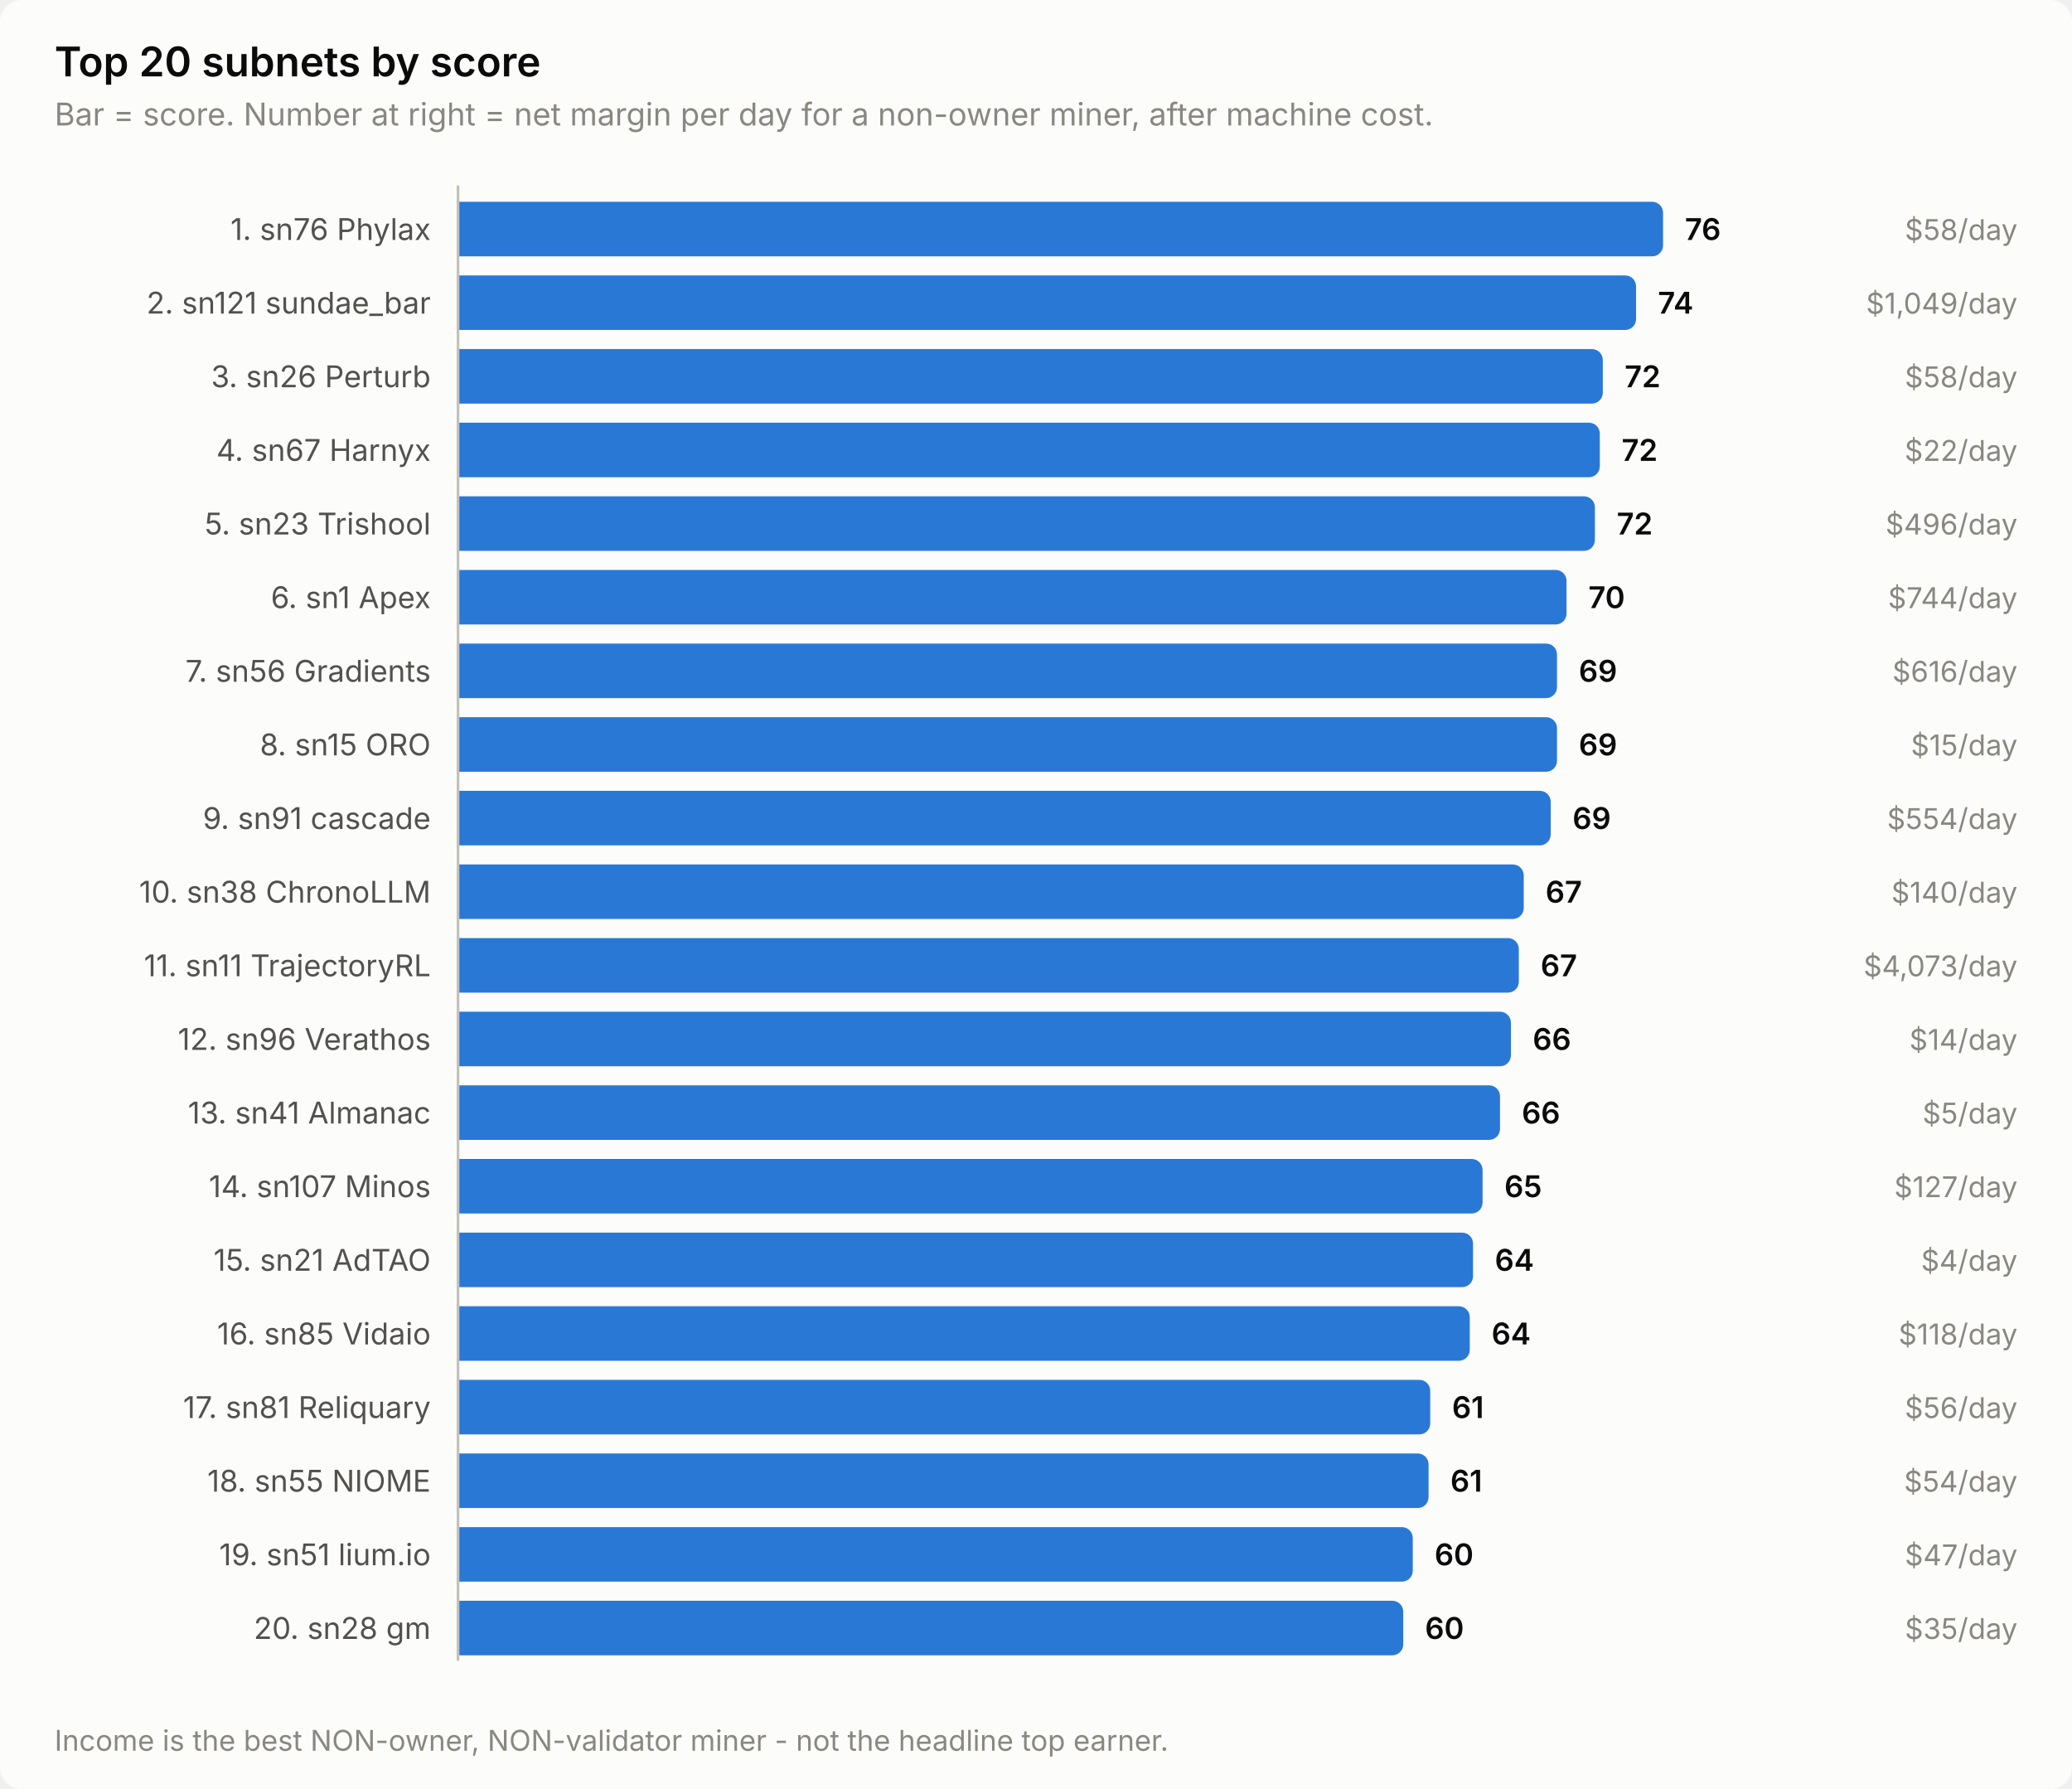
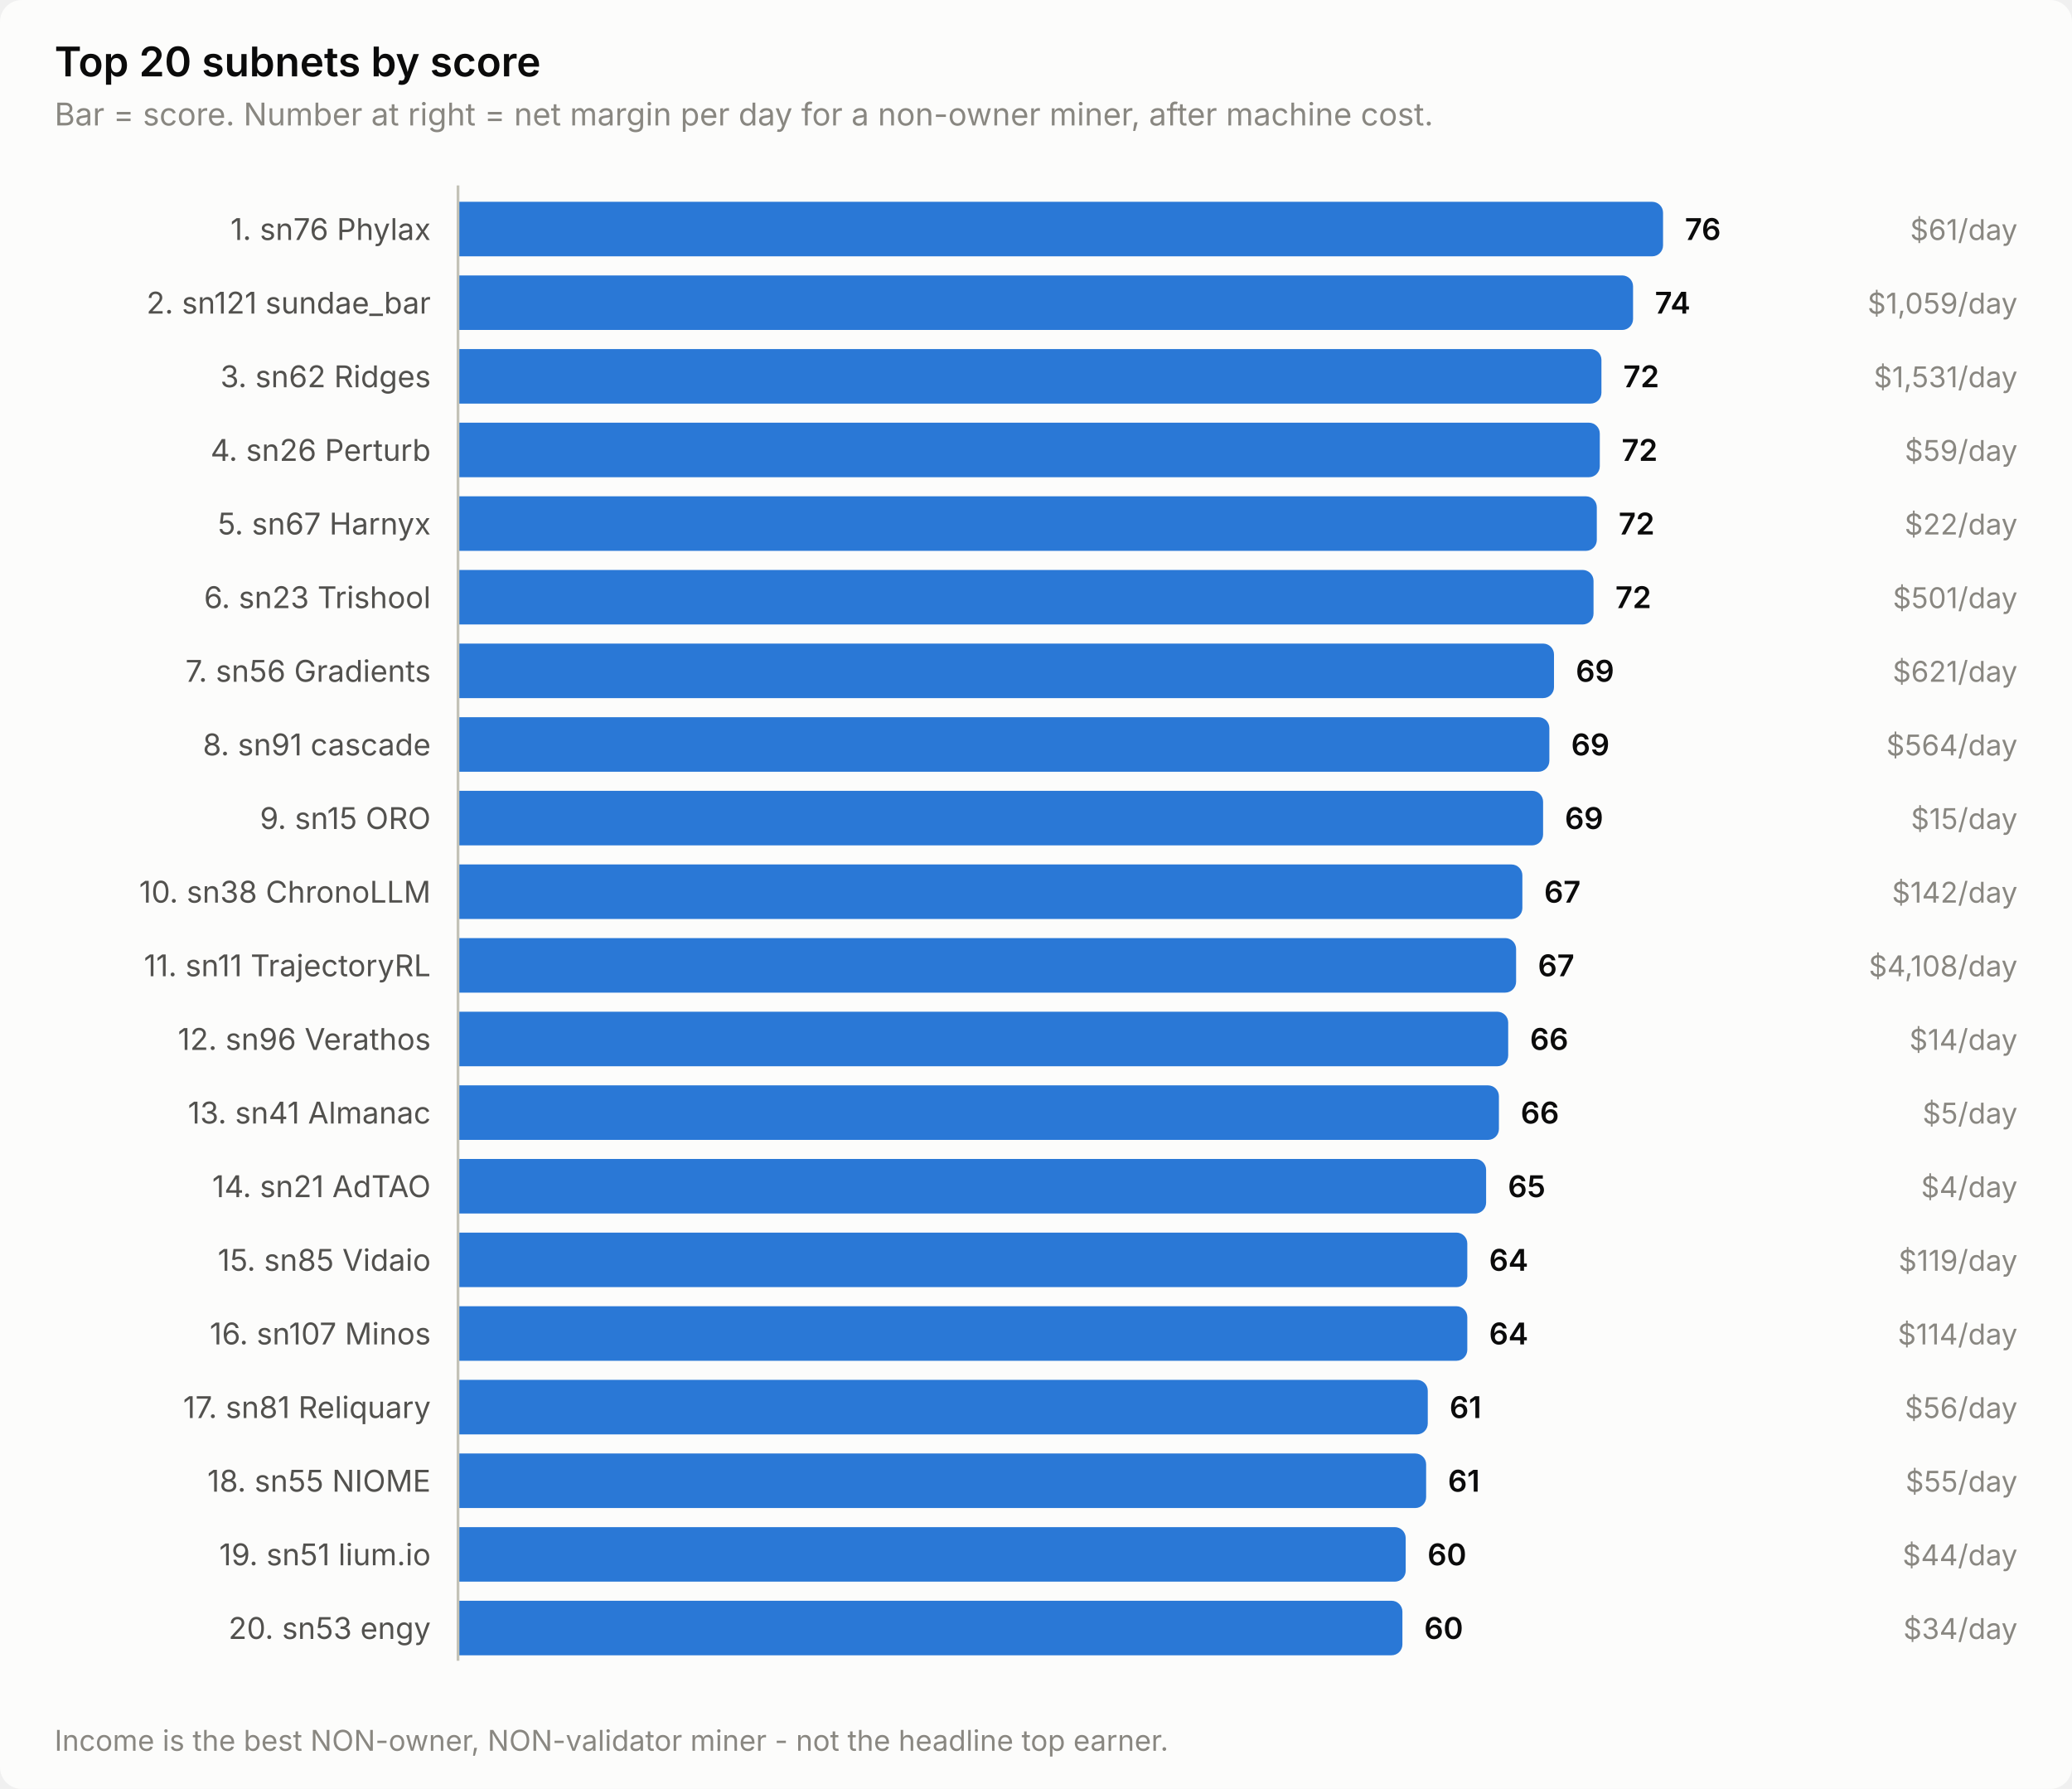
<svg xmlns="http://www.w3.org/2000/svg" width="760" height="656" viewBox="0 0 760 656" role="img" aria-label="Top 20 subnets by score">
  <style>
    text { font-family: system-ui, -apple-system, 'Segoe UI', sans-serif; }
    .t-title { font-size: 15px; font-weight: 600; }
    .t-sub { font-size: 11.5px; }
    .t-lab { font-size: 11px; }
    .t-val { font-size: 11px; font-weight: 600; font-variant-numeric: tabular-nums; }
    .t-tick { font-size: 10.5px; font-variant-numeric: tabular-nums; }

    .surface { fill: #fcfcfb; }
    .ink { fill: #0b0b0b; }
    .ink2 { fill: #52514e; }
    .muted { fill: #898781; }
    .grid { stroke: #e1e0d9; }
    .axis { stroke: #c3c2b7; }
    .accent { fill: #2a78d6; }
    .critical { fill: #d03b3b; }
    .deemph { fill: #d8d7d0; }

    @media (prefers-color-scheme: dark) {
      .surface { fill: #1a1a19; }
      .ink { fill: #ffffff; }
      .ink2 { fill: #c3c2b7; }
      .muted { fill: #898781; }
      .grid { stroke: #2c2c2a; }
      .axis { stroke: #383835; }
      .accent { fill: #3987e5; }
      .deemph { fill: #3a3a37; }
    }
</style>
  <rect class="surface" width="760" height="656" rx="8" />
  <text class="ink t-title" x="20" y="28">Top 20 subnets by score</text>
  <text class="muted t-sub" x="20" y="46">Bar = score. Number at right = net margin per day for a non-owner miner, after machine cost.</text>
  <text class="ink2 t-lab" x="158" y="88" text-anchor="end">1. sn76 Phylax</text>
  <path class="accent" d="M168.0,74.0 H606.0 a4.0,4.0 0 0 1 4.0,4.0 V90.0 a4.0,4.0 0 0 1 -4.0,4.0 H168.0 Z" />
  <text class="ink t-val" x="618.0" y="88">76</text>
-   <text class="muted t-tick" x="740" y="88" text-anchor="end">$58/day</text>
+   <text class="muted t-tick" x="740" y="88" text-anchor="end">$61/day</text>
  <text class="ink2 t-lab" x="158" y="115" text-anchor="end">2. sn121 sundae_bar</text>
-   <path class="accent" d="M168.0,101.0 H596.1 a4.0,4.0 0 0 1 4.0,4.0 V117.0 a4.0,4.0 0 0 1 -4.0,4.0 H168.0 Z" />
-   <text class="ink t-val" x="608.1" y="115">74</text>
-   <text class="muted t-tick" x="740" y="115" text-anchor="end">$1,049/day</text>
-   <text class="ink2 t-lab" x="158" y="142" text-anchor="end">3. sn26 Perturb</text>
-   <path class="accent" d="M168.0,128.0 H583.9 a4.0,4.0 0 0 1 4.0,4.0 V144.0 a4.0,4.0 0 0 1 -4.0,4.0 H168.0 Z" />
-   <text class="ink t-val" x="595.9" y="142">72</text>
-   <text class="muted t-tick" x="740" y="142" text-anchor="end">$58/day</text>
-   <text class="ink2 t-lab" x="158" y="169" text-anchor="end">4. sn67 Harnyx</text>
+   <path class="accent" d="M168.0,101.0 H595.0 a4.0,4.0 0 0 1 4.0,4.0 V117.0 a4.0,4.0 0 0 1 -4.0,4.0 H168.0 Z" />
+   <text class="ink t-val" x="607.0" y="115">74</text>
+   <text class="muted t-tick" x="740" y="115" text-anchor="end">$1,059/day</text>
+   <text class="ink2 t-lab" x="158" y="142" text-anchor="end">3. sn62 Ridges</text>
+   <path class="accent" d="M168.0,128.0 H583.4 a4.0,4.0 0 0 1 4.0,4.0 V144.0 a4.0,4.0 0 0 1 -4.0,4.0 H168.0 Z" />
+   <text class="ink t-val" x="595.4" y="142">72</text>
+   <text class="muted t-tick" x="740" y="142" text-anchor="end">$1,531/day</text>
+   <text class="ink2 t-lab" x="158" y="169" text-anchor="end">4. sn26 Perturb</text>
  <path class="accent" d="M168.0,155.0 H582.8 a4.0,4.0 0 0 1 4.0,4.0 V171.0 a4.0,4.0 0 0 1 -4.0,4.0 H168.0 Z" />
  <text class="ink t-val" x="594.8" y="169">72</text>
-   <text class="muted t-tick" x="740" y="169" text-anchor="end">$22/day</text>
-   <text class="ink2 t-lab" x="158" y="196" text-anchor="end">5. sn23 Trishool</text>
-   <path class="accent" d="M168.0,182.0 H581.0 a4.0,4.0 0 0 1 4.0,4.0 V198.0 a4.0,4.0 0 0 1 -4.0,4.0 H168.0 Z" />
-   <text class="ink t-val" x="593.0" y="196">72</text>
-   <text class="muted t-tick" x="740" y="196" text-anchor="end">$496/day</text>
-   <text class="ink2 t-lab" x="158" y="223" text-anchor="end">6. sn1 Apex</text>
-   <path class="accent" d="M168.0,209.0 H570.6 a4.0,4.0 0 0 1 4.0,4.0 V225.0 a4.0,4.0 0 0 1 -4.0,4.0 H168.0 Z" />
-   <text class="ink t-val" x="582.6" y="223">70</text>
-   <text class="muted t-tick" x="740" y="223" text-anchor="end">$744/day</text>
+   <text class="muted t-tick" x="740" y="169" text-anchor="end">$59/day</text>
+   <text class="ink2 t-lab" x="158" y="196" text-anchor="end">5. sn67 Harnyx</text>
+   <path class="accent" d="M168.0,182.0 H581.7 a4.0,4.0 0 0 1 4.0,4.0 V198.0 a4.0,4.0 0 0 1 -4.0,4.0 H168.0 Z" />
+   <text class="ink t-val" x="593.7" y="196">72</text>
+   <text class="muted t-tick" x="740" y="196" text-anchor="end">$22/day</text>
+   <text class="ink2 t-lab" x="158" y="223" text-anchor="end">6. sn23 Trishool</text>
+   <path class="accent" d="M168.0,209.0 H580.5 a4.0,4.0 0 0 1 4.0,4.0 V225.0 a4.0,4.0 0 0 1 -4.0,4.0 H168.0 Z" />
+   <text class="ink t-val" x="592.5" y="223">72</text>
+   <text class="muted t-tick" x="740" y="223" text-anchor="end">$501/day</text>
  <text class="ink2 t-lab" x="158" y="250" text-anchor="end">7. sn56 Gradients</text>
-   <path class="accent" d="M168.0,236.0 H567.1 a4.0,4.0 0 0 1 4.0,4.0 V252.0 a4.0,4.0 0 0 1 -4.0,4.0 H168.0 Z" />
-   <text class="ink t-val" x="579.1" y="250">69</text>
-   <text class="muted t-tick" x="740" y="250" text-anchor="end">$616/day</text>
-   <text class="ink2 t-lab" x="158" y="277" text-anchor="end">8. sn15 ORO</text>
-   <path class="accent" d="M168.0,263.0 H567.1 a4.0,4.0 0 0 1 4.0,4.0 V279.0 a4.0,4.0 0 0 1 -4.0,4.0 H168.0 Z" />
-   <text class="ink t-val" x="579.1" y="277">69</text>
-   <text class="muted t-tick" x="740" y="277" text-anchor="end">$15/day</text>
-   <text class="ink2 t-lab" x="158" y="304" text-anchor="end">9. sn91 cascade</text>
-   <path class="accent" d="M168.0,290.0 H564.8 a4.0,4.0 0 0 1 4.0,4.0 V306.0 a4.0,4.0 0 0 1 -4.0,4.0 H168.0 Z" />
-   <text class="ink t-val" x="576.8" y="304">69</text>
-   <text class="muted t-tick" x="740" y="304" text-anchor="end">$554/day</text>
+   <path class="accent" d="M168.0,236.0 H566.0 a4.0,4.0 0 0 1 4.0,4.0 V252.0 a4.0,4.0 0 0 1 -4.0,4.0 H168.0 Z" />
+   <text class="ink t-val" x="578.0" y="250">69</text>
+   <text class="muted t-tick" x="740" y="250" text-anchor="end">$621/day</text>
+   <text class="ink2 t-lab" x="158" y="277" text-anchor="end">8. sn91 cascade</text>
+   <path class="accent" d="M168.0,263.0 H564.3 a4.0,4.0 0 0 1 4.0,4.0 V279.0 a4.0,4.0 0 0 1 -4.0,4.0 H168.0 Z" />
+   <text class="ink t-val" x="576.3" y="277">69</text>
+   <text class="muted t-tick" x="740" y="277" text-anchor="end">$564/day</text>
+   <text class="ink2 t-lab" x="158" y="304" text-anchor="end">9. sn15 ORO</text>
+   <path class="accent" d="M168.0,290.0 H562.0 a4.0,4.0 0 0 1 4.0,4.0 V306.0 a4.0,4.0 0 0 1 -4.0,4.0 H168.0 Z" />
+   <text class="ink t-val" x="574.0" y="304">69</text>
+   <text class="muted t-tick" x="740" y="304" text-anchor="end">$15/day</text>
  <text class="ink2 t-lab" x="158" y="331" text-anchor="end">10. sn38 ChronoLLM</text>
-   <path class="accent" d="M168.0,317.0 H554.9 a4.0,4.0 0 0 1 4.0,4.0 V333.0 a4.0,4.0 0 0 1 -4.0,4.0 H168.0 Z" />
-   <text class="ink t-val" x="566.9" y="331">67</text>
-   <text class="muted t-tick" x="740" y="331" text-anchor="end">$140/day</text>
+   <path class="accent" d="M168.0,317.0 H554.4 a4.0,4.0 0 0 1 4.0,4.0 V333.0 a4.0,4.0 0 0 1 -4.0,4.0 H168.0 Z" />
+   <text class="ink t-val" x="566.4" y="331">67</text>
+   <text class="muted t-tick" x="740" y="331" text-anchor="end">$142/day</text>
  <text class="ink2 t-lab" x="158" y="358" text-anchor="end">11. sn11 TrajectoryRL</text>
-   <path class="accent" d="M168.0,344.0 H553.1 a4.0,4.0 0 0 1 4.0,4.0 V360.0 a4.0,4.0 0 0 1 -4.0,4.0 H168.0 Z" />
-   <text class="ink t-val" x="565.1" y="358">67</text>
-   <text class="muted t-tick" x="740" y="358" text-anchor="end">$4,073/day</text>
+   <path class="accent" d="M168.0,344.0 H552.1 a4.0,4.0 0 0 1 4.0,4.0 V360.0 a4.0,4.0 0 0 1 -4.0,4.0 H168.0 Z" />
+   <text class="ink t-val" x="564.1" y="358">67</text>
+   <text class="muted t-tick" x="740" y="358" text-anchor="end">$4,108/day</text>
  <text class="ink2 t-lab" x="158" y="385" text-anchor="end">12. sn96 Verathos</text>
-   <path class="accent" d="M168.0,371.0 H550.2 a4.0,4.0 0 0 1 4.0,4.0 V387.0 a4.0,4.0 0 0 1 -4.0,4.0 H168.0 Z" />
-   <text class="ink t-val" x="562.2" y="385">66</text>
+   <path class="accent" d="M168.0,371.0 H549.2 a4.0,4.0 0 0 1 4.0,4.0 V387.0 a4.0,4.0 0 0 1 -4.0,4.0 H168.0 Z" />
+   <text class="ink t-val" x="561.2" y="385">66</text>
  <text class="muted t-tick" x="740" y="385" text-anchor="end">$14/day</text>
  <text class="ink2 t-lab" x="158" y="412" text-anchor="end">13. sn41 Almanac</text>
-   <path class="accent" d="M168.0,398.0 H546.2 a4.0,4.0 0 0 1 4.0,4.0 V414.0 a4.0,4.0 0 0 1 -4.0,4.0 H168.0 Z" />
-   <text class="ink t-val" x="558.2" y="412">66</text>
+   <path class="accent" d="M168.0,398.0 H545.8 a4.0,4.0 0 0 1 4.0,4.0 V414.0 a4.0,4.0 0 0 1 -4.0,4.0 H168.0 Z" />
+   <text class="ink t-val" x="557.8" y="412">66</text>
  <text class="muted t-tick" x="740" y="412" text-anchor="end">$5/day</text>
-   <text class="ink2 t-lab" x="158" y="439" text-anchor="end">14. sn107 Minos</text>
-   <path class="accent" d="M168.0,425.0 H539.8 a4.0,4.0 0 0 1 4.0,4.0 V441.0 a4.0,4.0 0 0 1 -4.0,4.0 H168.0 Z" />
-   <text class="ink t-val" x="551.8" y="439">65</text>
-   <text class="muted t-tick" x="740" y="439" text-anchor="end">$127/day</text>
-   <text class="ink2 t-lab" x="158" y="466" text-anchor="end">15. sn21 AdTAO</text>
-   <path class="accent" d="M168.0,452.0 H536.3 a4.0,4.0 0 0 1 4.0,4.0 V468.0 a4.0,4.0 0 0 1 -4.0,4.0 H168.0 Z" />
-   <text class="ink t-val" x="548.3" y="466">64</text>
-   <text class="muted t-tick" x="740" y="466" text-anchor="end">$4/day</text>
-   <text class="ink2 t-lab" x="158" y="493" text-anchor="end">16. sn85 Vidaio</text>
-   <path class="accent" d="M168.0,479.0 H535.1 a4.0,4.0 0 0 1 4.0,4.0 V495.0 a4.0,4.0 0 0 1 -4.0,4.0 H168.0 Z" />
-   <text class="ink t-val" x="547.1" y="493">64</text>
-   <text class="muted t-tick" x="740" y="493" text-anchor="end">$118/day</text>
+   <text class="ink2 t-lab" x="158" y="439" text-anchor="end">14. sn21 AdTAO</text>
+   <path class="accent" d="M168.0,425.0 H541.1 a4.0,4.0 0 0 1 4.0,4.0 V441.0 a4.0,4.0 0 0 1 -4.0,4.0 H168.0 Z" />
+   <text class="ink t-val" x="553.1" y="439">65</text>
+   <text class="muted t-tick" x="740" y="439" text-anchor="end">$4/day</text>
+   <text class="ink2 t-lab" x="158" y="466" text-anchor="end">15. sn85 Vidaio</text>
+   <path class="accent" d="M168.0,452.0 H534.2 a4.0,4.0 0 0 1 4.0,4.0 V468.0 a4.0,4.0 0 0 1 -4.0,4.0 H168.0 Z" />
+   <text class="ink t-val" x="546.2" y="466">64</text>
+   <text class="muted t-tick" x="740" y="466" text-anchor="end">$119/day</text>
+   <text class="ink2 t-lab" x="158" y="493" text-anchor="end">16. sn107 Minos</text>
+   <path class="accent" d="M168.0,479.0 H534.2 a4.0,4.0 0 0 1 4.0,4.0 V495.0 a4.0,4.0 0 0 1 -4.0,4.0 H168.0 Z" />
+   <text class="ink t-val" x="546.2" y="493">64</text>
+   <text class="muted t-tick" x="740" y="493" text-anchor="end">$114/day</text>
  <text class="ink2 t-lab" x="158" y="520" text-anchor="end">17. sn81 Reliquary</text>
-   <path class="accent" d="M168.0,506.0 H520.6 a4.0,4.0 0 0 1 4.0,4.0 V522.0 a4.0,4.0 0 0 1 -4.0,4.0 H168.0 Z" />
-   <text class="ink t-val" x="532.6" y="520">61</text>
+   <path class="accent" d="M168.0,506.0 H519.7 a4.0,4.0 0 0 1 4.0,4.0 V522.0 a4.0,4.0 0 0 1 -4.0,4.0 H168.0 Z" />
+   <text class="ink t-val" x="531.7" y="520">61</text>
  <text class="muted t-tick" x="740" y="520" text-anchor="end">$56/day</text>
  <text class="ink2 t-lab" x="158" y="547" text-anchor="end">18. sn55 NIOME</text>
-   <path class="accent" d="M168.0,533.0 H520.0 a4.0,4.0 0 0 1 4.0,4.0 V549.0 a4.0,4.0 0 0 1 -4.0,4.0 H168.0 Z" />
-   <text class="ink t-val" x="532.0" y="547">61</text>
-   <text class="muted t-tick" x="740" y="547" text-anchor="end">$54/day</text>
+   <path class="accent" d="M168.0,533.0 H519.1 a4.0,4.0 0 0 1 4.0,4.0 V549.0 a4.0,4.0 0 0 1 -4.0,4.0 H168.0 Z" />
+   <text class="ink t-val" x="531.1" y="547">61</text>
+   <text class="muted t-tick" x="740" y="547" text-anchor="end">$55/day</text>
  <text class="ink2 t-lab" x="158" y="574" text-anchor="end">19. sn51 lium.io</text>
-   <path class="accent" d="M168.0,560.0 H514.2 a4.0,4.0 0 0 1 4.0,4.0 V576.0 a4.0,4.0 0 0 1 -4.0,4.0 H168.0 Z" />
-   <text class="ink t-val" x="526.2" y="574">60</text>
-   <text class="muted t-tick" x="740" y="574" text-anchor="end">$47/day</text>
-   <text class="ink2 t-lab" x="158" y="601" text-anchor="end">20. sn28 gm</text>
-   <path class="accent" d="M168.0,587.0 H510.7 a4.0,4.0 0 0 1 4.0,4.0 V603.0 a4.0,4.0 0 0 1 -4.0,4.0 H168.0 Z" />
-   <text class="ink t-val" x="522.7" y="601">60</text>
-   <text class="muted t-tick" x="740" y="601" text-anchor="end">$35/day</text>
+   <path class="accent" d="M168.0,560.0 H511.6 a4.0,4.0 0 0 1 4.0,4.0 V576.0 a4.0,4.0 0 0 1 -4.0,4.0 H168.0 Z" />
+   <text class="ink t-val" x="523.6" y="574">60</text>
+   <text class="muted t-tick" x="740" y="574" text-anchor="end">$44/day</text>
+   <text class="ink2 t-lab" x="158" y="601" text-anchor="end">20. sn53 engy</text>
+   <path class="accent" d="M168.0,587.0 H510.4 a4.0,4.0 0 0 1 4.0,4.0 V603.0 a4.0,4.0 0 0 1 -4.0,4.0 H168.0 Z" />
+   <text class="ink t-val" x="522.4" y="601">60</text>
+   <text class="muted t-tick" x="740" y="601" text-anchor="end">$34/day</text>
  <line class="axis" x1="168" y1="68" x2="168" y2="609" stroke-width="1" />
  <text class="muted t-tick" x="20" y="642">Income is the best NON-owner, NON-validator miner - not the headline top earner.</text>
</svg>
